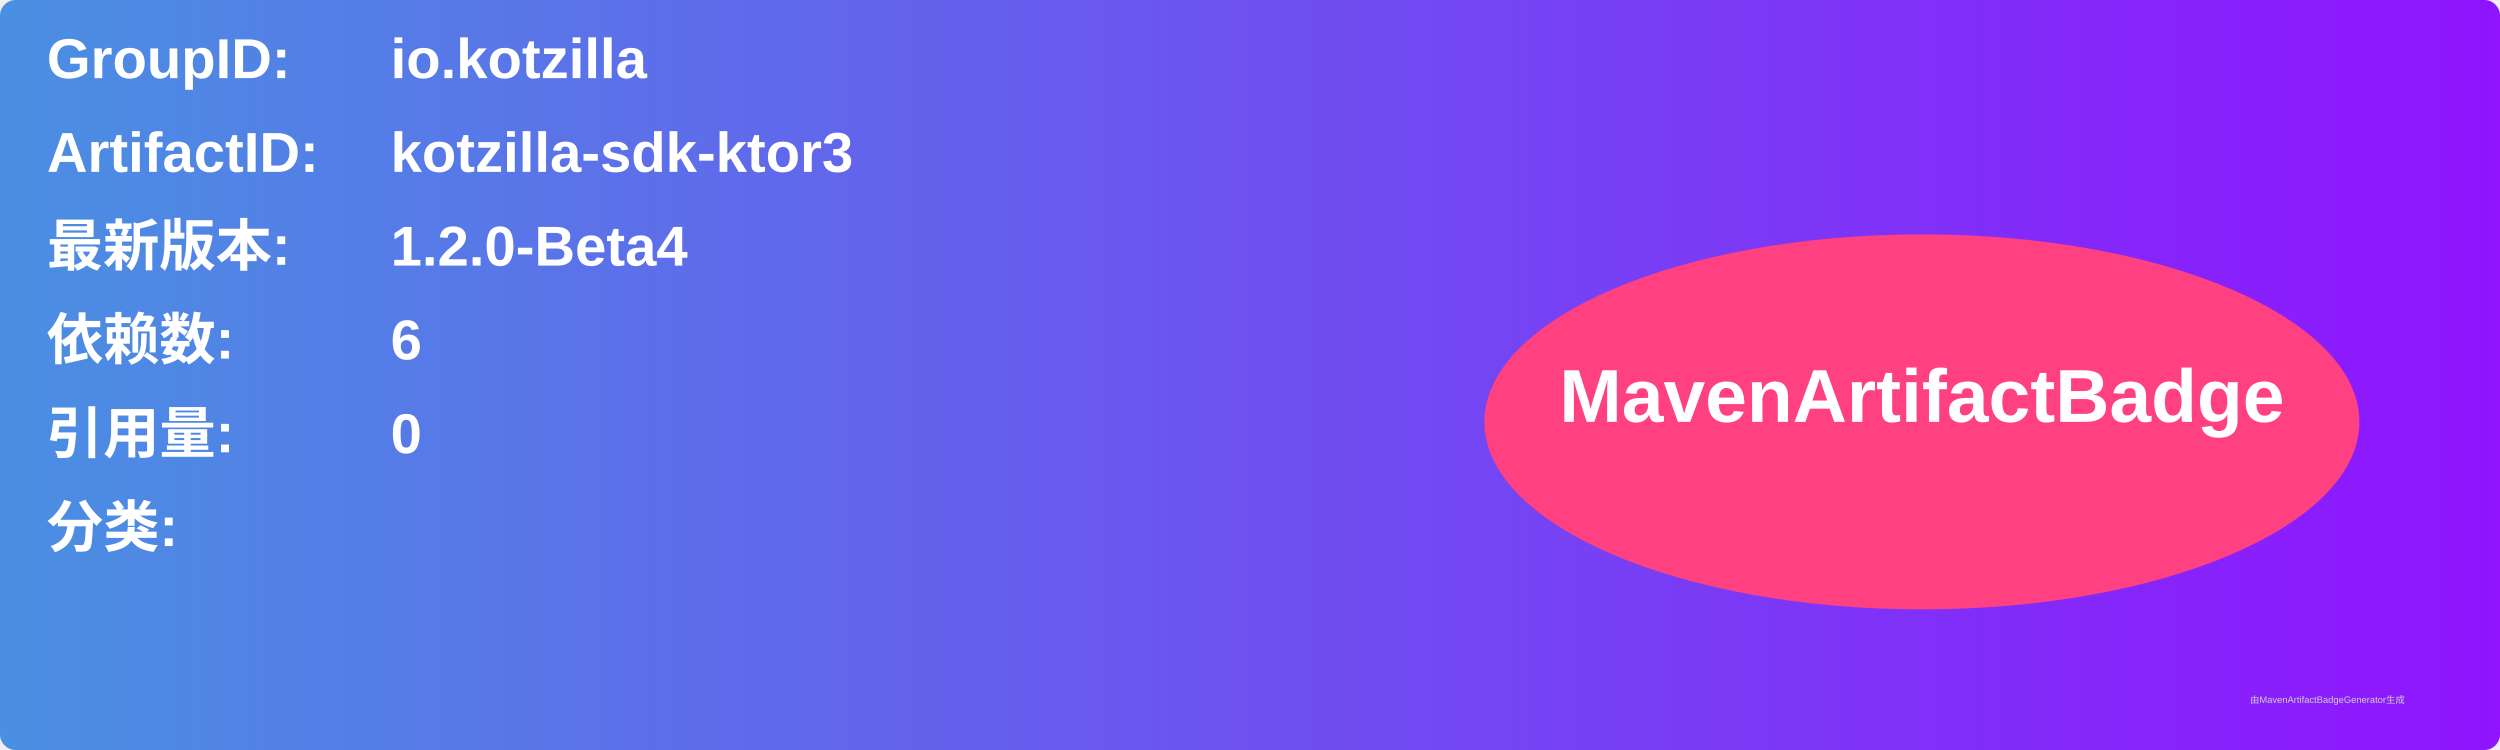
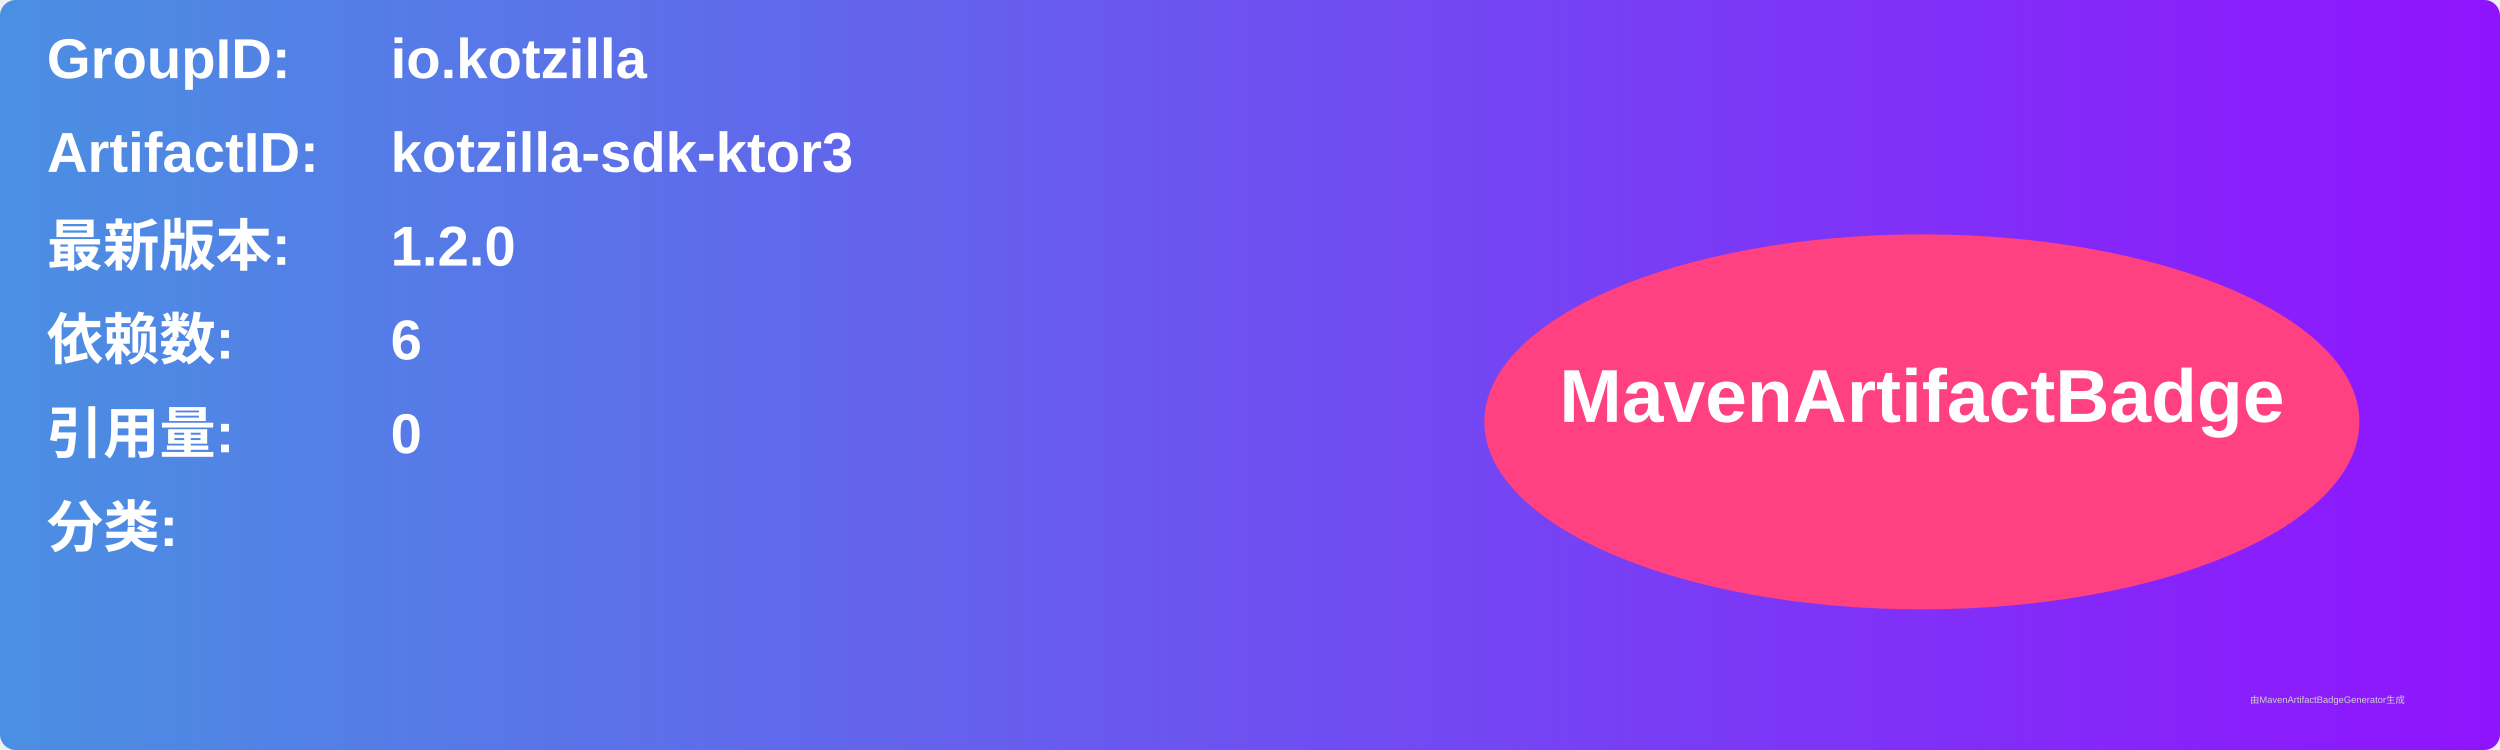
<svg xmlns="http://www.w3.org/2000/svg" width="800" height="240" viewBox="0 0 800 240">
  <linearGradient id="grad" x1="0%" y1="0%" x2="100%" y2="0%">
    <stop offset="0%" stop-color="#4a90e2" />
    <stop offset="100%" stop-color="#9013fe" />
  </linearGradient>
  <rect width="100%" height="100%" rx="5" ry="5" fill="url(#grad)" />
  <g transform="translate(15, 15)">
    <text x="0" y="10" font-family="Arial" font-size="18" fill="white" font-weight="bold" width="260">GroupID:</text>
    <text x="110" y="10" font-family="Arial" font-size="18" fill="white" font-weight="bold" width="460">io.kotzilla</text>
    <text x="0" y="40" font-family="Arial" font-size="18" fill="white" font-weight="bold" width="260">ArtifactID:</text>
    <text x="110" y="40" font-family="Arial" font-size="18" fill="white" font-weight="bold" width="460">kotzilla-sdk-ktor3</text>
    <text x="0" y="70" font-family="Arial" font-size="18" fill="white" font-weight="bold">最新版本:</text>
    <text x="110" y="70" font-family="Arial" font-size="18" fill="white" font-weight="bold">
-       <tspan font-weight="bold">1.2.0-Beta4</tspan>
+       <tspan font-weight="bold">1.2.0</tspan>
    </text>
    <text x="0" y="100" font-family="Arial" font-size="18" fill="white" font-weight="bold">依赖数: </text>
    <text x="110" y="100" font-family="Arial" font-size="18" fill="white">
      <tspan font-weight="bold">6</tspan>
    </text>
    <text x="0" y="130" font-family="Arial" font-size="18" fill="white" font-weight="bold">引用量: </text>
    <text x="110" y="130" font-family="Arial" font-size="18" fill="white">
      <tspan font-weight="bold">0</tspan>
    </text>
    <text x="0" y="160" font-family="Arial" font-size="18" fill="white" font-weight="bold">分类:</text>
    <text x="10" y="190" font-family="Arial" font-size="10" fill="white">
      <tspan font-weight="bold" />
    </text>
    <ellipse cx="600" cy="120" rx="140" ry="60" fill="#ff4081" />
    <text x="600" y="120" text-anchor="middle" font-family="Arial" font-size="24" fill="white" font-weight="bold">MavenArtifactBadge</text>
  </g>
  <text x="720" y="225" font-family="Arial" font-size="3" fill="#d0d0d0">由MavenArtifactBadgeGenerator生成</text>
</svg>
